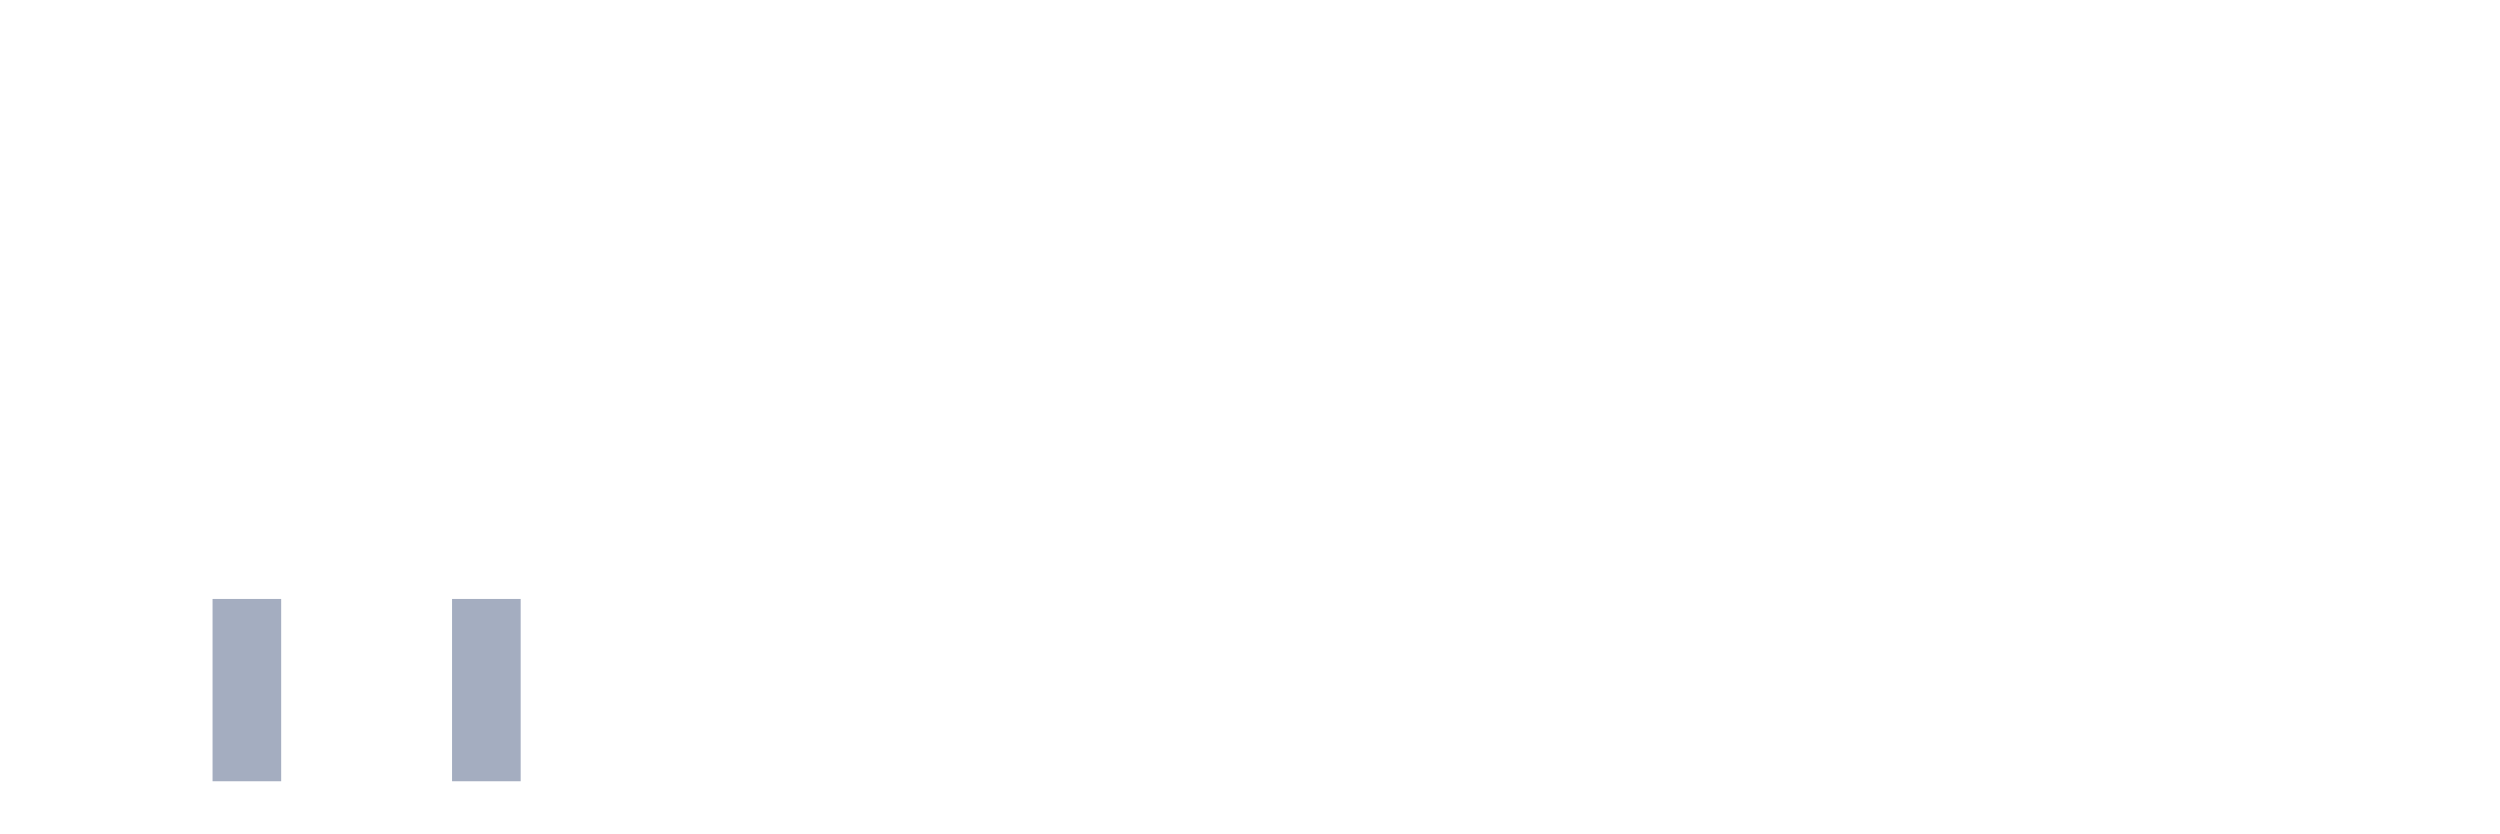
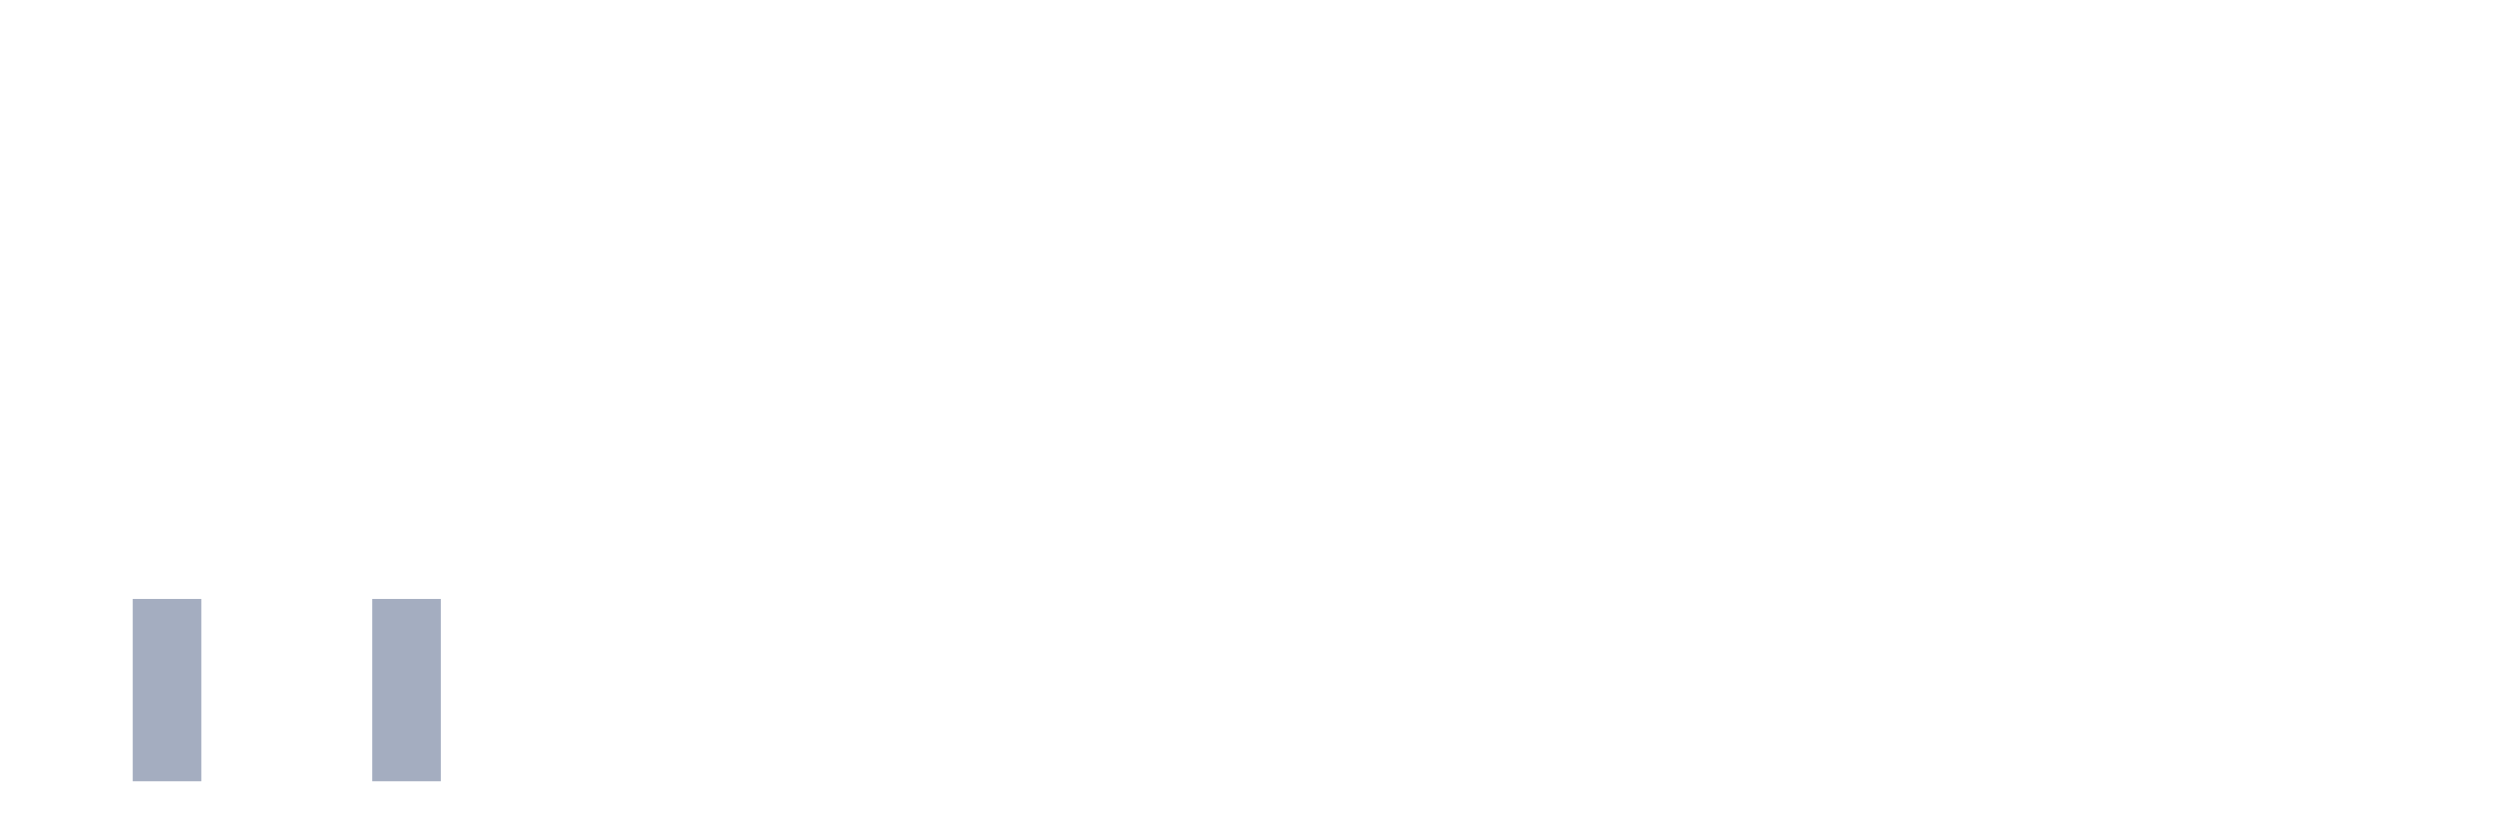
<svg xmlns="http://www.w3.org/2000/svg" viewBox="0 0 480 160">
  <g transform="translate(10,10)">
    <rect class="bar" x="0.153" width="13.175" y="140" height="0" fill="rgb(164,173,192)" />
-     <rect class="bar" x="15.482" width="13.175" y="140" height="0" fill="rgb(164,173,192)" />
-     <rect class="bar" x="30.81" width="13.175" y="105" height="35" fill="rgb(164,173,192)" />
+     <rect class="bar" x="15.482" width="13.175" y="105" height="35" fill="rgb(164,173,192)" />
+     <rect class="bar" x="30.81" width="13.175" y="140" height="0" fill="rgb(164,173,192)" />
    <rect class="bar" x="46.138" width="13.175" y="140" height="0" fill="rgb(164,173,192)" />
-     <rect class="bar" x="61.466" width="13.175" y="140" height="0" fill="rgb(164,173,192)" />
-     <rect class="bar" x="76.794" width="13.175" y="105" height="35" fill="rgb(164,173,192)" />
+     <rect class="bar" x="61.466" width="13.175" y="105" height="35" fill="rgb(164,173,192)" />
+     <rect class="bar" x="76.794" width="13.175" y="140" height="0" fill="rgb(164,173,192)" />
    <rect class="bar" x="92.123" width="13.175" y="140" height="0" fill="rgb(164,173,192)" />
    <rect class="bar" x="107.451" width="13.175" y="140" height="0" fill="rgb(164,173,192)" />
    <rect class="bar" x="122.779" width="13.175" y="140" height="0" fill="rgb(164,173,192)" />
    <rect class="bar" x="138.107" width="13.175" y="140" height="0" fill="rgb(164,173,192)" />
    <rect class="bar" x="153.436" width="13.175" y="140" height="0" fill="rgb(164,173,192)" />
    <rect class="bar" x="168.764" width="13.175" y="140" height="0" fill="rgb(164,173,192)" />
    <rect class="bar" x="184.092" width="13.175" y="140" height="0" fill="rgb(164,173,192)" />
    <rect class="bar" x="199.42" width="13.175" y="140" height="0" fill="rgb(164,173,192)" />
    <rect class="bar" x="214.748" width="13.175" y="140" height="0" fill="rgb(164,173,192)" />
    <rect class="bar" x="230.077" width="13.175" y="140" height="0" fill="rgb(164,173,192)" />
    <rect class="bar" x="245.405" width="13.175" y="140" height="0" fill="rgb(164,173,192)" />
    <rect class="bar" x="260.733" width="13.175" y="140" height="0" fill="rgb(164,173,192)" />
    <rect class="bar" x="276.061" width="13.175" y="140" height="0" fill="rgb(164,173,192)" />
    <rect class="bar" x="291.39" width="13.175" y="140" height="0" fill="rgb(164,173,192)" />
    <rect class="bar" x="306.718" width="13.175" y="140" height="0" fill="rgb(164,173,192)" />
    <rect class="bar" x="322.046" width="13.175" y="140" height="0" fill="rgb(164,173,192)" />
    <rect class="bar" x="337.374" width="13.175" y="140" height="0" fill="rgb(164,173,192)" />
    <rect class="bar" x="352.702" width="13.175" y="140" height="0" fill="rgb(164,173,192)" />
    <rect class="bar" x="368.031" width="13.175" y="140" height="0" fill="rgb(164,173,192)" />
    <rect class="bar" x="383.359" width="13.175" y="140" height="0" fill="rgb(164,173,192)" />
    <rect class="bar" x="398.687" width="13.175" y="140" height="0" fill="rgb(164,173,192)" />
    <rect class="bar" x="414.015" width="13.175" y="140" height="0" fill="rgb(164,173,192)" />
    <rect class="bar" x="429.344" width="13.175" y="140" height="0" fill="rgb(164,173,192)" />
    <rect class="bar" x="444.672" width="13.175" y="140" height="0" fill="rgb(164,173,192)" />
  </g>
</svg>
